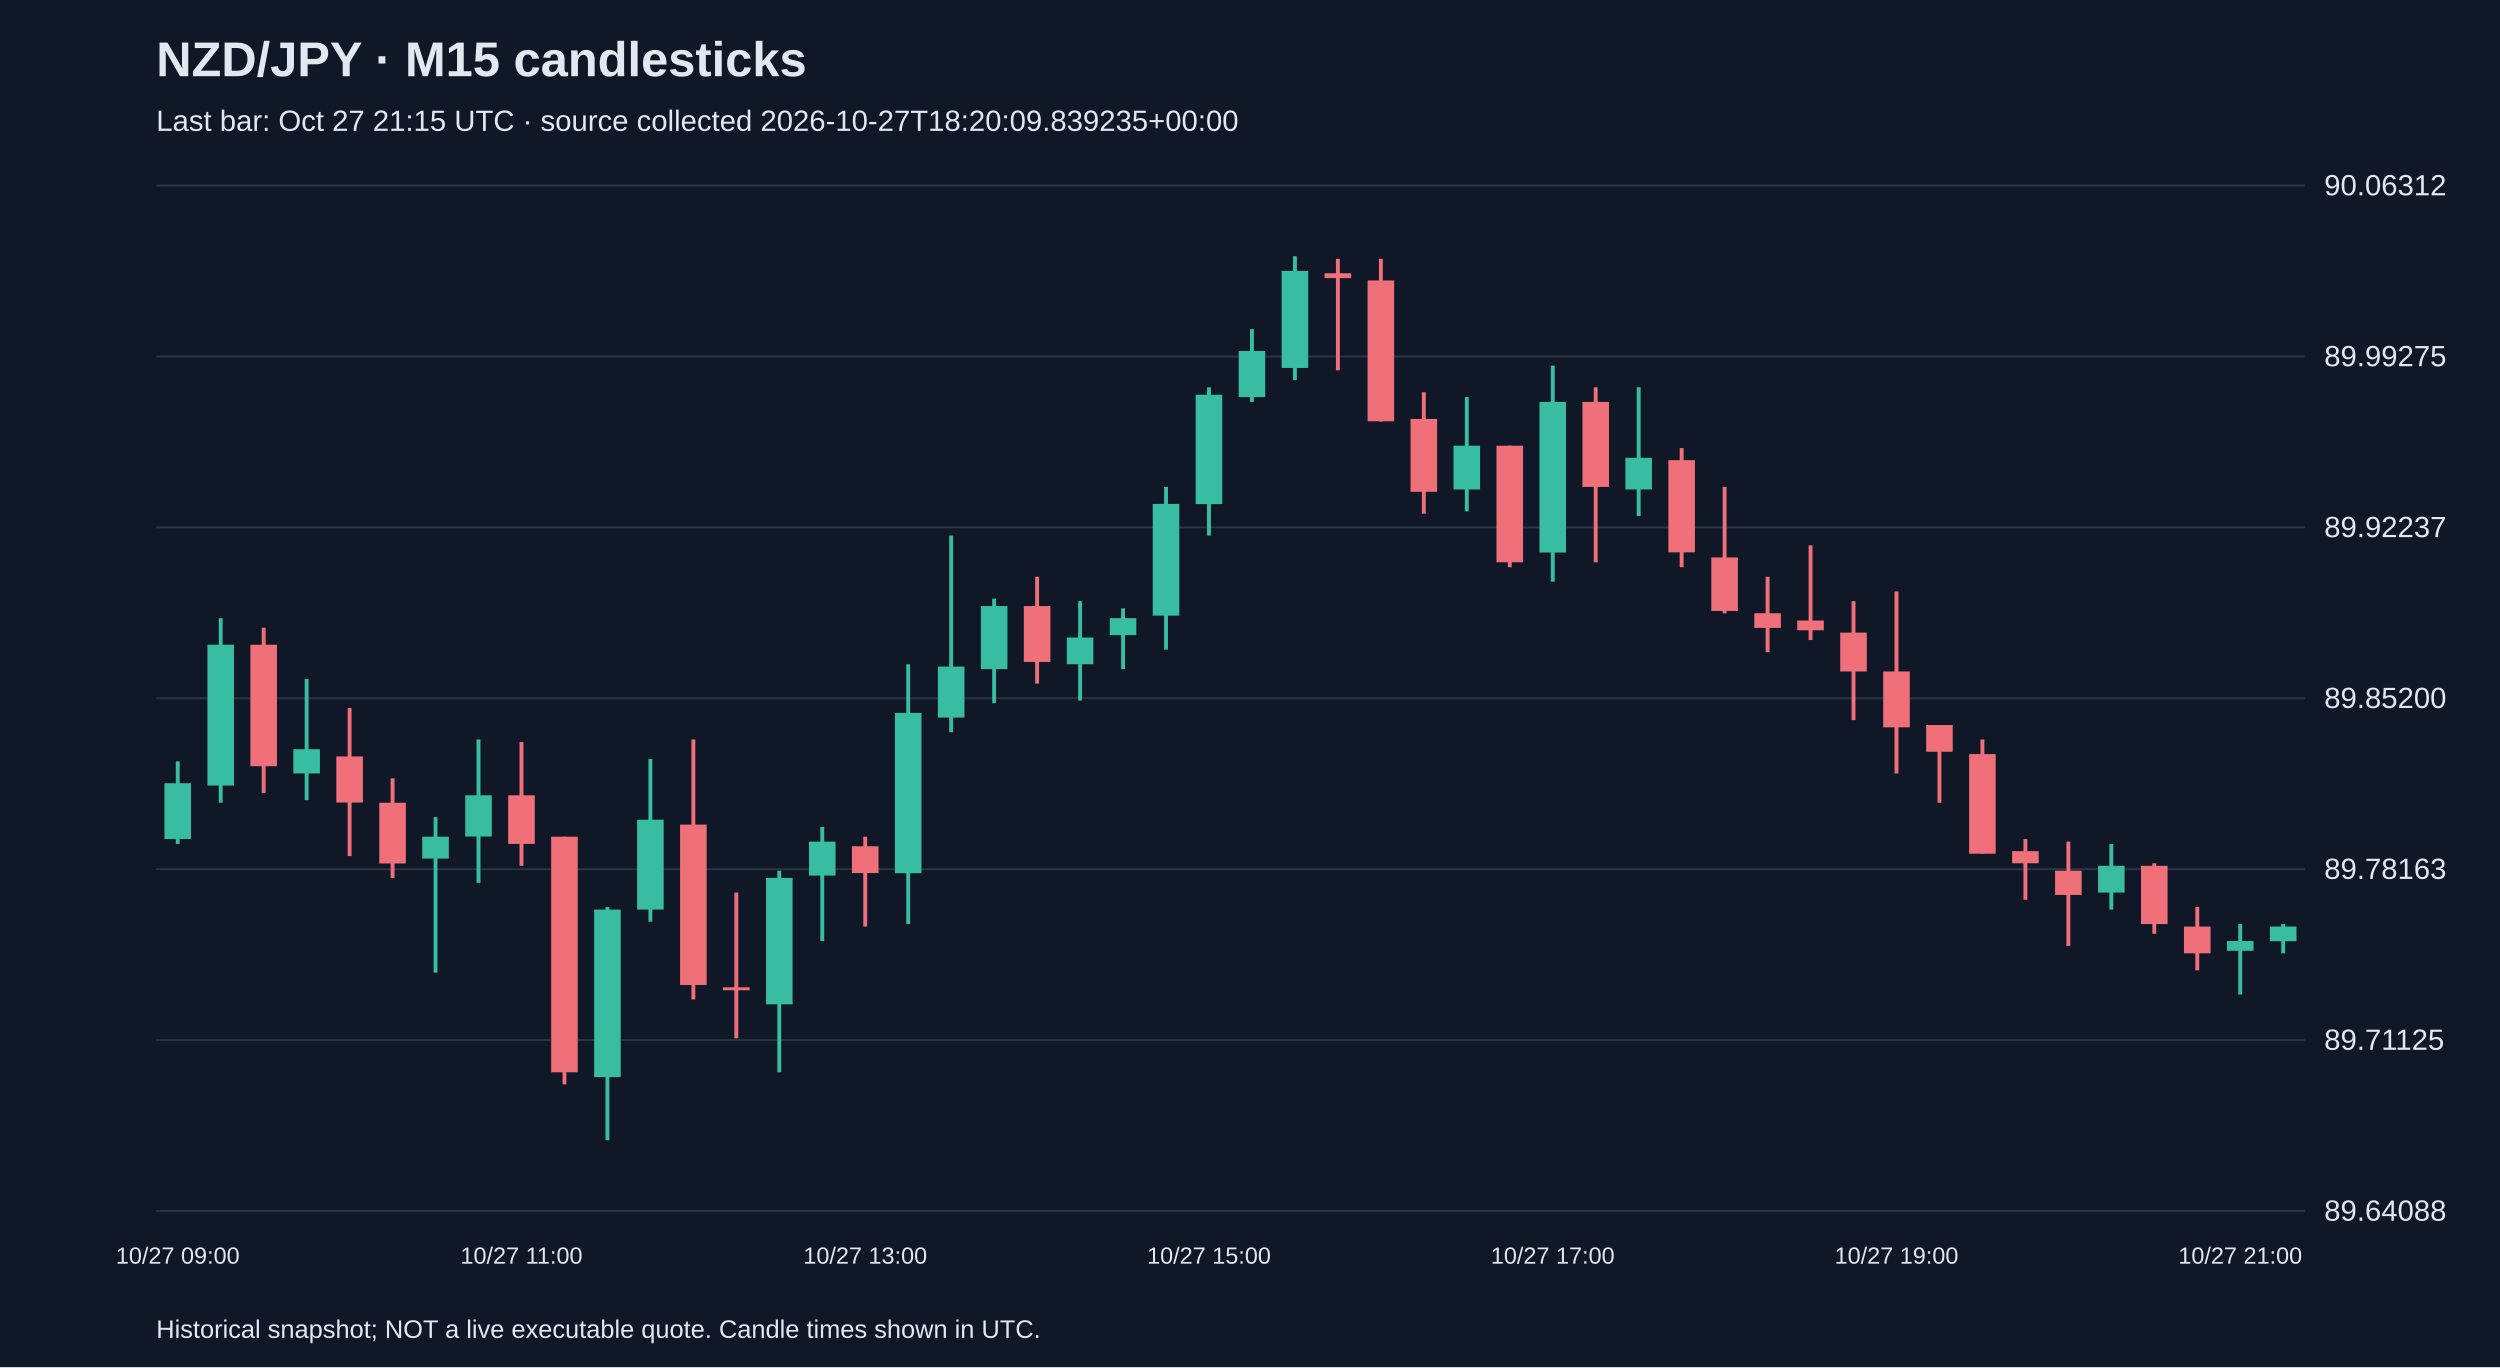
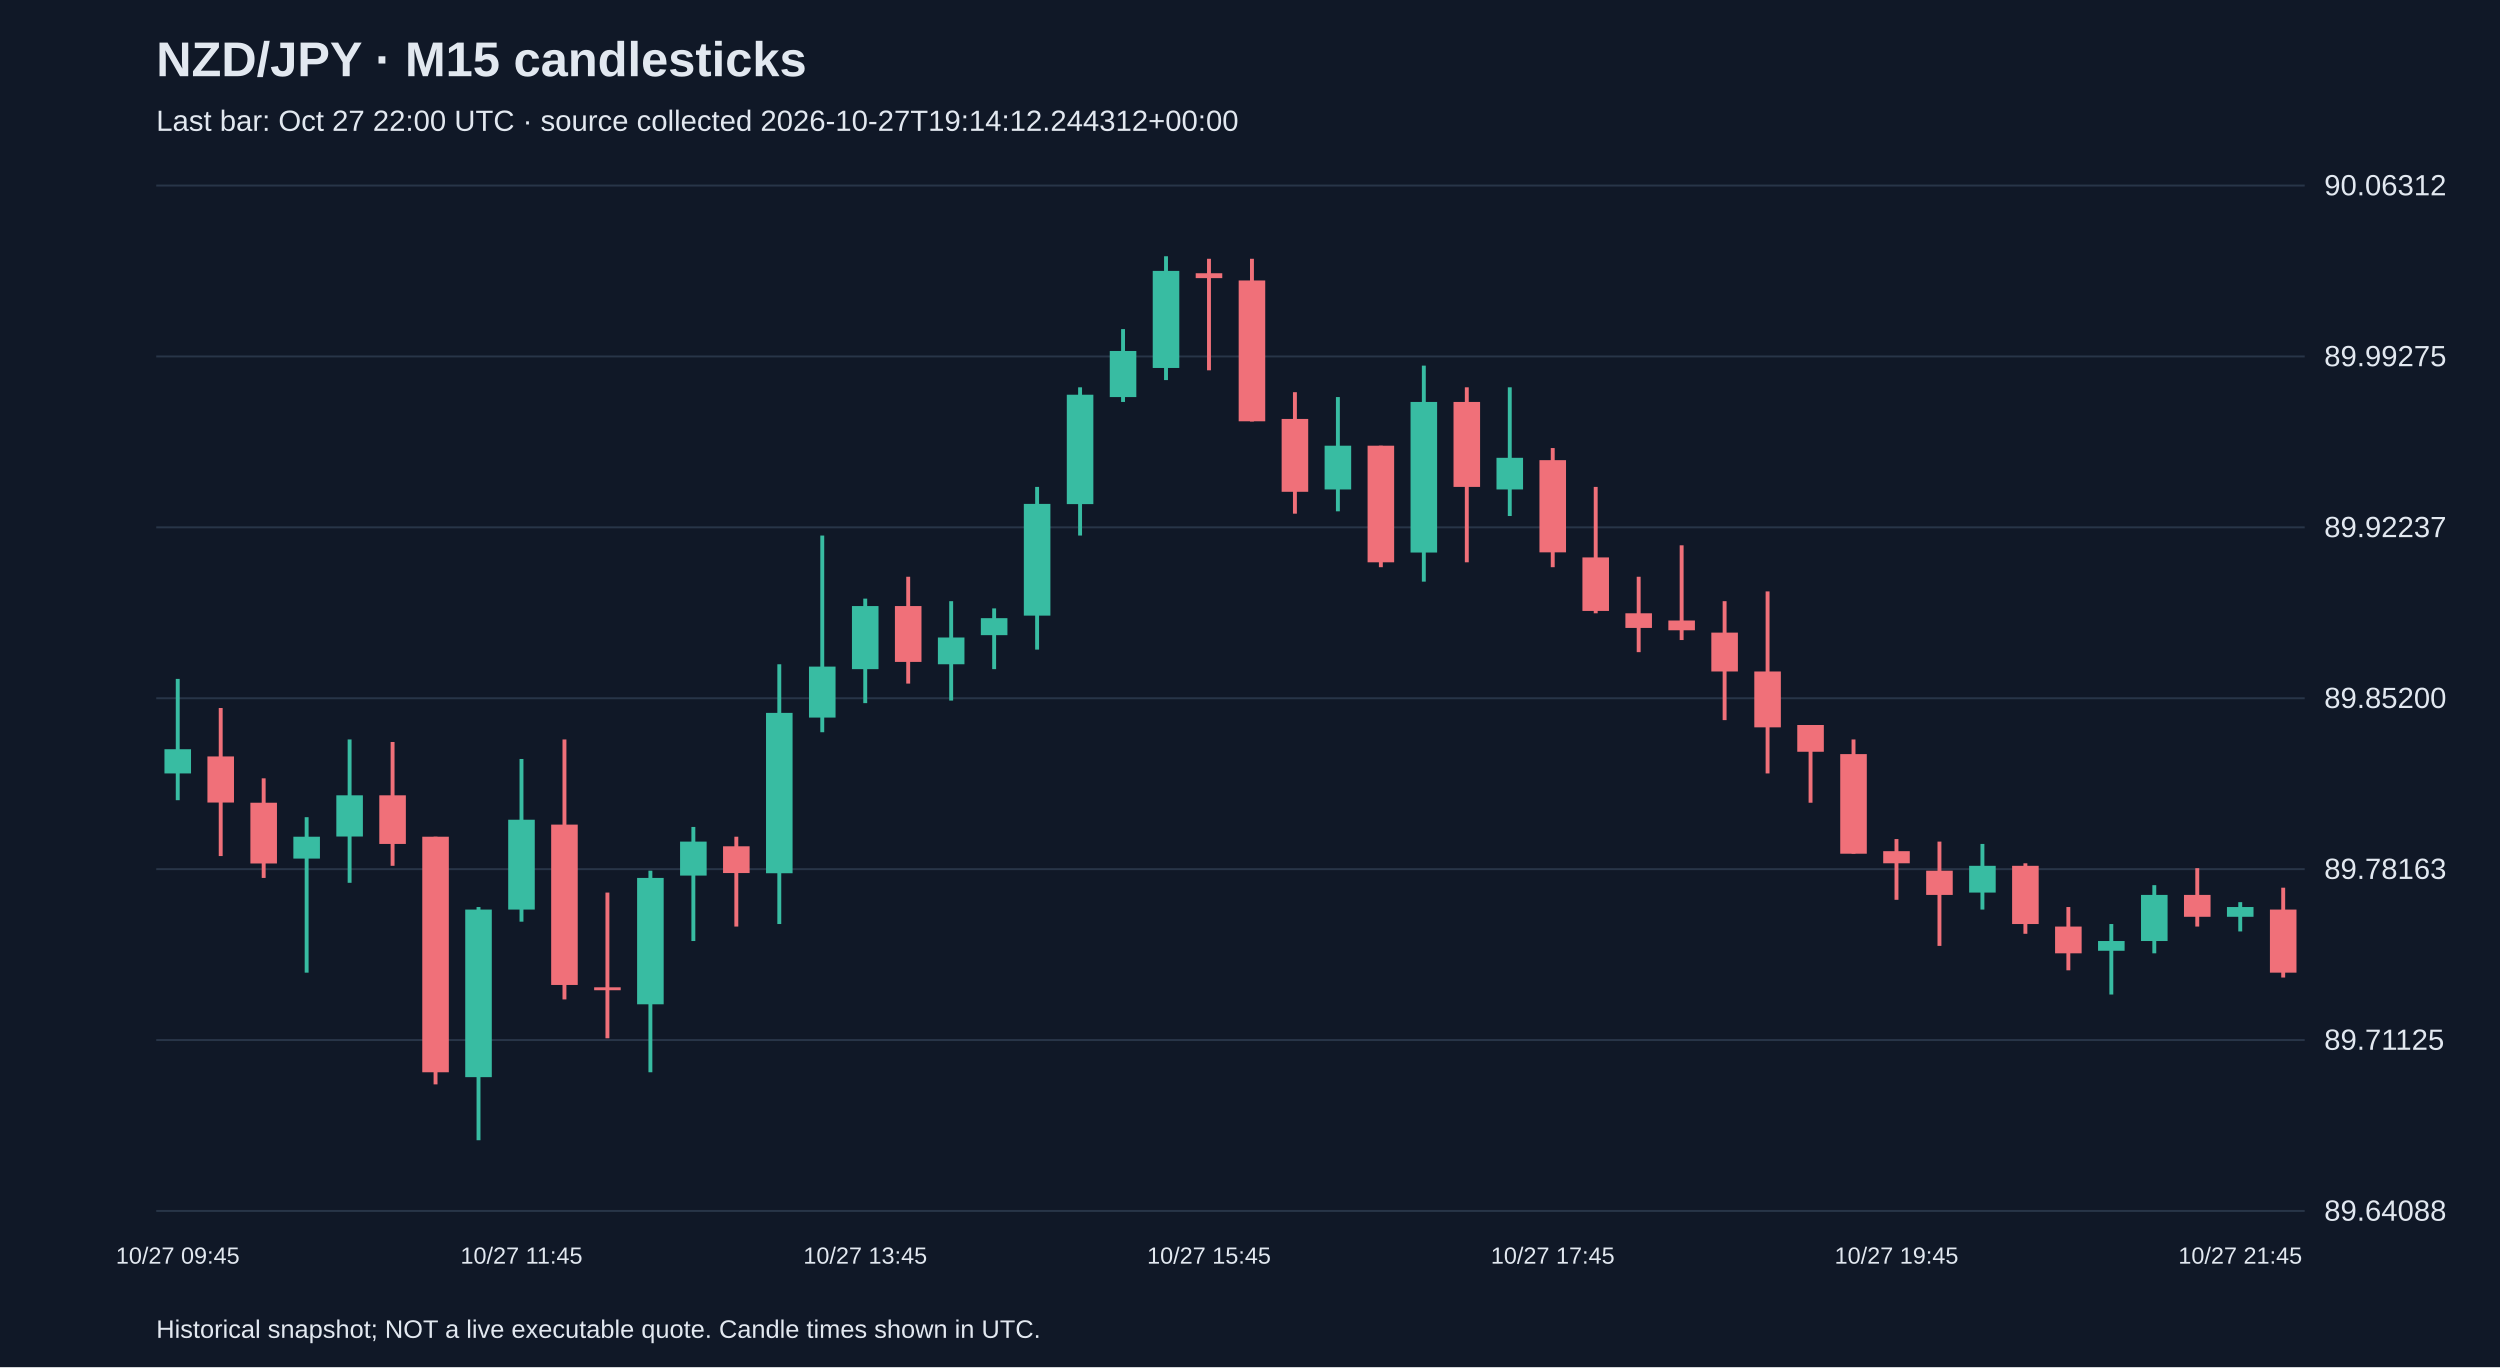
<svg xmlns="http://www.w3.org/2000/svg" viewBox="0 0 1280 700">
  <rect width="100%" height="100%" fill="#101827" />
  <style>text{font-family:Arial,sans-serif;fill:#e2e8f0}</style>
  <text x="80" y="39" font-size="25" font-weight="bold">NZD/JPY · M15 candlesticks</text>
-   <text x="80" y="67" font-size="15" fill="#a6b1c5">Last bar: Oct 27 21:15 UTC · source collected 2026-10-27T18:20:09.839235+00:00</text>
+   <text x="80" y="67" font-size="15" fill="#a6b1c5">Last bar: Oct 27 22:00 UTC · source collected 2026-10-27T19:14:12.244312+00:00</text>
  <line x1="80" y1="620.0" x2="1180" y2="620.0" stroke="#283548" />
  <text x="1190" y="625.0" font-size="15">89.64088</text>
  <line x1="80" y1="532.5" x2="1180" y2="532.5" stroke="#283548" />
  <text x="1190" y="537.5" font-size="15">89.71125</text>
  <line x1="80" y1="445.0" x2="1180" y2="445.0" stroke="#283548" />
  <text x="1190" y="450.0" font-size="15">89.78163</text>
  <line x1="80" y1="357.5" x2="1180" y2="357.5" stroke="#283548" />
  <text x="1190" y="362.5" font-size="15">89.85200</text>
  <line x1="80" y1="270.0" x2="1180" y2="270.0" stroke="#283548" />
  <text x="1190" y="275.0" font-size="15">89.92237</text>
  <line x1="80" y1="182.5" x2="1180" y2="182.5" stroke="#283548" />
  <text x="1190" y="187.5" font-size="15">89.99275</text>
  <line x1="80" y1="95.0" x2="1180" y2="95.0" stroke="#283548" />
  <text x="1190" y="100.0" font-size="15">90.06312</text>
-   <line x1="91.0" y1="389.8" x2="91.0" y2="432.1" stroke="#38bca2" stroke-width="2" />
-   <rect x="84.2" y="401.0" width="13.6" height="28.6" fill="#38bca2" />
-   <text x="91.0" y="647" text-anchor="middle" font-size="12">10/27 09:00</text>
-   <line x1="113.0" y1="316.5" x2="113.0" y2="411.0" stroke="#38bca2" stroke-width="2" />
-   <rect x="106.2" y="330.1" width="13.6" height="72.1" fill="#38bca2" />
-   <line x1="135.0" y1="321.4" x2="135.0" y2="406.0" stroke="#f07079" stroke-width="2" />
-   <rect x="128.2" y="330.1" width="13.6" height="62.2" fill="#f07079" />
-   <line x1="157.0" y1="347.6" x2="157.0" y2="409.7" stroke="#38bca2" stroke-width="2" />
-   <rect x="150.2" y="383.6" width="13.6" height="12.4" fill="#38bca2" />
-   <line x1="179.0" y1="362.5" x2="179.0" y2="438.3" stroke="#f07079" stroke-width="2" />
-   <rect x="172.2" y="387.3" width="13.6" height="23.6" fill="#f07079" />
-   <line x1="201.0" y1="398.5" x2="201.0" y2="449.5" stroke="#f07079" stroke-width="2" />
-   <rect x="194.2" y="411.0" width="13.6" height="31.1" fill="#f07079" />
-   <line x1="223.0" y1="418.4" x2="223.0" y2="498.0" stroke="#38bca2" stroke-width="2" />
-   <rect x="216.2" y="428.4" width="13.6" height="11.2" fill="#38bca2" />
-   <line x1="245.0" y1="378.6" x2="245.0" y2="452.0" stroke="#38bca2" stroke-width="2" />
-   <rect x="238.2" y="407.2" width="13.6" height="21.1" fill="#38bca2" />
-   <line x1="267.0" y1="379.9" x2="267.0" y2="443.3" stroke="#f07079" stroke-width="2" />
-   <rect x="260.2" y="407.2" width="13.6" height="24.9" fill="#f07079" />
-   <text x="267.0" y="647" text-anchor="middle" font-size="12">10/27 11:00</text>
-   <line x1="289.0" y1="428.4" x2="289.0" y2="555.2" stroke="#f07079" stroke-width="2" />
-   <rect x="282.2" y="428.4" width="13.6" height="120.6" fill="#f07079" />
-   <line x1="311.0" y1="464.4" x2="311.0" y2="583.8" stroke="#38bca2" stroke-width="2" />
-   <rect x="304.2" y="465.7" width="13.6" height="85.8" fill="#38bca2" />
-   <line x1="333.0" y1="388.6" x2="333.0" y2="471.9" stroke="#38bca2" stroke-width="2" />
-   <rect x="326.2" y="419.7" width="13.6" height="46.0" fill="#38bca2" />
-   <line x1="355.0" y1="378.6" x2="355.0" y2="511.7" stroke="#f07079" stroke-width="2" />
-   <rect x="348.2" y="422.2" width="13.6" height="82.1" fill="#f07079" />
-   <line x1="377.0" y1="457.0" x2="377.0" y2="531.6" stroke="#f07079" stroke-width="2" />
-   <rect x="370.2" y="505.5" width="13.6" height="1.5" fill="#f07079" />
-   <line x1="399.0" y1="445.8" x2="399.0" y2="549.0" stroke="#38bca2" stroke-width="2" />
-   <rect x="392.2" y="449.5" width="13.6" height="64.7" fill="#38bca2" />
-   <line x1="421.0" y1="423.4" x2="421.0" y2="481.8" stroke="#38bca2" stroke-width="2" />
-   <rect x="414.2" y="430.9" width="13.6" height="17.4" fill="#38bca2" />
-   <line x1="443.0" y1="428.4" x2="443.0" y2="474.4" stroke="#f07079" stroke-width="2" />
-   <rect x="436.2" y="433.3" width="13.6" height="13.7" fill="#f07079" />
-   <text x="443.0" y="647" text-anchor="middle" font-size="12">10/27 13:00</text>
-   <line x1="465.0" y1="340.1" x2="465.0" y2="473.1" stroke="#38bca2" stroke-width="2" />
-   <rect x="458.2" y="365.0" width="13.6" height="82.1" fill="#38bca2" />
-   <line x1="487.0" y1="274.2" x2="487.0" y2="374.9" stroke="#38bca2" stroke-width="2" />
-   <rect x="480.2" y="341.3" width="13.6" height="26.1" fill="#38bca2" />
-   <line x1="509.0" y1="306.5" x2="509.0" y2="360.0" stroke="#38bca2" stroke-width="2" />
-   <rect x="502.2" y="310.3" width="13.6" height="32.3" fill="#38bca2" />
-   <line x1="531.0" y1="295.3" x2="531.0" y2="350.0" stroke="#f07079" stroke-width="2" />
-   <rect x="524.2" y="310.3" width="13.6" height="28.6" fill="#f07079" />
-   <line x1="553.0" y1="307.8" x2="553.0" y2="358.7" stroke="#38bca2" stroke-width="2" />
-   <rect x="546.2" y="326.4" width="13.6" height="13.7" fill="#38bca2" />
-   <line x1="575.0" y1="311.5" x2="575.0" y2="342.6" stroke="#38bca2" stroke-width="2" />
-   <rect x="568.2" y="316.5" width="13.6" height="8.7" fill="#38bca2" />
-   <line x1="597.0" y1="249.3" x2="597.0" y2="332.6" stroke="#38bca2" stroke-width="2" />
-   <rect x="590.2" y="258.0" width="13.6" height="57.2" fill="#38bca2" />
-   <line x1="619.0" y1="198.3" x2="619.0" y2="274.2" stroke="#38bca2" stroke-width="2" />
-   <rect x="612.2" y="202.1" width="13.6" height="56.0" fill="#38bca2" />
-   <text x="619.0" y="647" text-anchor="middle" font-size="12">10/27 15:00</text>
-   <line x1="641.0" y1="168.5" x2="641.0" y2="205.8" stroke="#38bca2" stroke-width="2" />
-   <rect x="634.2" y="179.7" width="13.6" height="23.6" fill="#38bca2" />
-   <line x1="663.0" y1="131.2" x2="663.0" y2="194.6" stroke="#38bca2" stroke-width="2" />
-   <rect x="656.2" y="138.7" width="13.6" height="49.7" fill="#38bca2" />
-   <line x1="685.0" y1="132.5" x2="685.0" y2="189.6" stroke="#f07079" stroke-width="2" />
-   <rect x="678.2" y="139.9" width="13.6" height="2.5" fill="#f07079" />
-   <line x1="707.0" y1="132.5" x2="707.0" y2="215.8" stroke="#f07079" stroke-width="2" />
-   <rect x="700.2" y="143.6" width="13.6" height="72.1" fill="#f07079" />
-   <line x1="729.0" y1="200.8" x2="729.0" y2="263.0" stroke="#f07079" stroke-width="2" />
-   <rect x="722.2" y="214.5" width="13.6" height="37.3" fill="#f07079" />
-   <line x1="751.0" y1="203.3" x2="751.0" y2="261.8" stroke="#38bca2" stroke-width="2" />
-   <rect x="744.2" y="228.2" width="13.6" height="22.4" fill="#38bca2" />
-   <line x1="773.0" y1="228.2" x2="773.0" y2="290.4" stroke="#f07079" stroke-width="2" />
-   <rect x="766.2" y="228.2" width="13.6" height="59.7" fill="#f07079" />
-   <line x1="795.0" y1="187.2" x2="795.0" y2="297.8" stroke="#38bca2" stroke-width="2" />
-   <rect x="788.2" y="205.8" width="13.6" height="77.1" fill="#38bca2" />
-   <text x="795.0" y="647" text-anchor="middle" font-size="12">10/27 17:00</text>
-   <line x1="817.0" y1="198.3" x2="817.0" y2="287.9" stroke="#f07079" stroke-width="2" />
-   <rect x="810.2" y="205.8" width="13.6" height="43.5" fill="#f07079" />
-   <line x1="839.0" y1="198.3" x2="839.0" y2="264.2" stroke="#38bca2" stroke-width="2" />
-   <rect x="832.2" y="234.4" width="13.6" height="16.2" fill="#38bca2" />
-   <line x1="861.0" y1="229.4" x2="861.0" y2="290.4" stroke="#f07079" stroke-width="2" />
-   <rect x="854.2" y="235.6" width="13.6" height="47.2" fill="#f07079" />
-   <line x1="883.0" y1="249.3" x2="883.0" y2="314.0" stroke="#f07079" stroke-width="2" />
-   <rect x="876.2" y="285.4" width="13.6" height="27.4" fill="#f07079" />
-   <line x1="905.0" y1="295.3" x2="905.0" y2="333.9" stroke="#f07079" stroke-width="2" />
-   <rect x="898.2" y="314.0" width="13.6" height="7.5" fill="#f07079" />
-   <line x1="927.0" y1="279.2" x2="927.0" y2="327.7" stroke="#f07079" stroke-width="2" />
-   <rect x="920.2" y="317.7" width="13.6" height="5.0" fill="#f07079" />
-   <line x1="949.0" y1="307.8" x2="949.0" y2="368.7" stroke="#f07079" stroke-width="2" />
-   <rect x="942.2" y="323.9" width="13.6" height="19.9" fill="#f07079" />
-   <line x1="971.0" y1="302.8" x2="971.0" y2="396.0" stroke="#f07079" stroke-width="2" />
-   <rect x="964.2" y="343.8" width="13.6" height="28.6" fill="#f07079" />
-   <text x="971.0" y="647" text-anchor="middle" font-size="12">10/27 19:00</text>
-   <line x1="993.0" y1="371.2" x2="993.0" y2="411.0" stroke="#f07079" stroke-width="2" />
-   <rect x="986.2" y="371.2" width="13.6" height="13.7" fill="#f07079" />
-   <line x1="1015.0" y1="378.6" x2="1015.0" y2="437.1" stroke="#f07079" stroke-width="2" />
-   <rect x="1008.2" y="386.1" width="13.6" height="51.0" fill="#f07079" />
-   <line x1="1037.0" y1="429.6" x2="1037.0" y2="460.7" stroke="#f07079" stroke-width="2" />
-   <rect x="1030.2" y="435.8" width="13.6" height="6.2" fill="#f07079" />
-   <line x1="1059.0" y1="430.9" x2="1059.0" y2="484.3" stroke="#f07079" stroke-width="2" />
-   <rect x="1052.2" y="445.8" width="13.6" height="12.4" fill="#f07079" />
-   <line x1="1081.0" y1="432.1" x2="1081.0" y2="465.7" stroke="#38bca2" stroke-width="2" />
-   <rect x="1074.2" y="443.3" width="13.6" height="13.7" fill="#38bca2" />
-   <line x1="1103.0" y1="442.0" x2="1103.0" y2="478.1" stroke="#f07079" stroke-width="2" />
-   <rect x="1096.2" y="443.3" width="13.6" height="29.8" fill="#f07079" />
-   <line x1="1125.0" y1="464.4" x2="1125.0" y2="496.8" stroke="#f07079" stroke-width="2" />
-   <rect x="1118.2" y="474.4" width="13.6" height="13.7" fill="#f07079" />
-   <line x1="1147.0" y1="473.1" x2="1147.0" y2="509.2" stroke="#38bca2" stroke-width="2" />
-   <rect x="1140.2" y="481.8" width="13.6" height="5.0" fill="#38bca2" />
-   <text x="1147.0" y="647" text-anchor="middle" font-size="12">10/27 21:00</text>
-   <line x1="1169.0" y1="473.1" x2="1169.0" y2="488.1" stroke="#38bca2" stroke-width="2" />
-   <rect x="1162.2" y="474.4" width="13.6" height="7.5" fill="#38bca2" />
+   <line x1="91.0" y1="347.6" x2="91.0" y2="409.7" stroke="#38bca2" stroke-width="2" />
+   <rect x="84.2" y="383.6" width="13.6" height="12.4" fill="#38bca2" />
+   <text x="91.0" y="647" text-anchor="middle" font-size="12">10/27 09:45</text>
+   <line x1="113.0" y1="362.5" x2="113.0" y2="438.3" stroke="#f07079" stroke-width="2" />
+   <rect x="106.2" y="387.3" width="13.6" height="23.6" fill="#f07079" />
+   <line x1="135.0" y1="398.5" x2="135.0" y2="449.5" stroke="#f07079" stroke-width="2" />
+   <rect x="128.2" y="411.0" width="13.6" height="31.1" fill="#f07079" />
+   <line x1="157.0" y1="418.4" x2="157.0" y2="498.0" stroke="#38bca2" stroke-width="2" />
+   <rect x="150.2" y="428.4" width="13.6" height="11.2" fill="#38bca2" />
+   <line x1="179.0" y1="378.6" x2="179.0" y2="452.0" stroke="#38bca2" stroke-width="2" />
+   <rect x="172.2" y="407.2" width="13.6" height="21.1" fill="#38bca2" />
+   <line x1="201.0" y1="379.9" x2="201.0" y2="443.3" stroke="#f07079" stroke-width="2" />
+   <rect x="194.2" y="407.2" width="13.6" height="24.9" fill="#f07079" />
+   <line x1="223.0" y1="428.4" x2="223.0" y2="555.2" stroke="#f07079" stroke-width="2" />
+   <rect x="216.2" y="428.4" width="13.6" height="120.6" fill="#f07079" />
+   <line x1="245.0" y1="464.4" x2="245.0" y2="583.8" stroke="#38bca2" stroke-width="2" />
+   <rect x="238.2" y="465.7" width="13.6" height="85.8" fill="#38bca2" />
+   <line x1="267.0" y1="388.6" x2="267.0" y2="471.9" stroke="#38bca2" stroke-width="2" />
+   <rect x="260.2" y="419.7" width="13.6" height="46.0" fill="#38bca2" />
+   <text x="267.0" y="647" text-anchor="middle" font-size="12">10/27 11:45</text>
+   <line x1="289.0" y1="378.6" x2="289.0" y2="511.7" stroke="#f07079" stroke-width="2" />
+   <rect x="282.2" y="422.2" width="13.6" height="82.1" fill="#f07079" />
+   <line x1="311.0" y1="457.0" x2="311.0" y2="531.6" stroke="#f07079" stroke-width="2" />
+   <rect x="304.2" y="505.5" width="13.6" height="1.5" fill="#f07079" />
+   <line x1="333.0" y1="445.8" x2="333.0" y2="549.0" stroke="#38bca2" stroke-width="2" />
+   <rect x="326.2" y="449.5" width="13.6" height="64.7" fill="#38bca2" />
+   <line x1="355.0" y1="423.4" x2="355.0" y2="481.8" stroke="#38bca2" stroke-width="2" />
+   <rect x="348.2" y="430.9" width="13.6" height="17.4" fill="#38bca2" />
+   <line x1="377.0" y1="428.4" x2="377.0" y2="474.4" stroke="#f07079" stroke-width="2" />
+   <rect x="370.2" y="433.3" width="13.6" height="13.7" fill="#f07079" />
+   <line x1="399.0" y1="340.1" x2="399.0" y2="473.1" stroke="#38bca2" stroke-width="2" />
+   <rect x="392.2" y="365.0" width="13.6" height="82.1" fill="#38bca2" />
+   <line x1="421.0" y1="274.2" x2="421.0" y2="374.9" stroke="#38bca2" stroke-width="2" />
+   <rect x="414.2" y="341.3" width="13.6" height="26.1" fill="#38bca2" />
+   <line x1="443.0" y1="306.5" x2="443.0" y2="360.0" stroke="#38bca2" stroke-width="2" />
+   <rect x="436.2" y="310.3" width="13.6" height="32.3" fill="#38bca2" />
+   <text x="443.0" y="647" text-anchor="middle" font-size="12">10/27 13:45</text>
+   <line x1="465.0" y1="295.3" x2="465.0" y2="350.0" stroke="#f07079" stroke-width="2" />
+   <rect x="458.2" y="310.3" width="13.6" height="28.6" fill="#f07079" />
+   <line x1="487.0" y1="307.8" x2="487.0" y2="358.7" stroke="#38bca2" stroke-width="2" />
+   <rect x="480.2" y="326.4" width="13.6" height="13.7" fill="#38bca2" />
+   <line x1="509.0" y1="311.5" x2="509.0" y2="342.6" stroke="#38bca2" stroke-width="2" />
+   <rect x="502.2" y="316.5" width="13.6" height="8.7" fill="#38bca2" />
+   <line x1="531.0" y1="249.3" x2="531.0" y2="332.6" stroke="#38bca2" stroke-width="2" />
+   <rect x="524.2" y="258.0" width="13.6" height="57.2" fill="#38bca2" />
+   <line x1="553.0" y1="198.3" x2="553.0" y2="274.2" stroke="#38bca2" stroke-width="2" />
+   <rect x="546.2" y="202.1" width="13.6" height="56.0" fill="#38bca2" />
+   <line x1="575.0" y1="168.5" x2="575.0" y2="205.8" stroke="#38bca2" stroke-width="2" />
+   <rect x="568.2" y="179.7" width="13.6" height="23.6" fill="#38bca2" />
+   <line x1="597.0" y1="131.2" x2="597.0" y2="194.6" stroke="#38bca2" stroke-width="2" />
+   <rect x="590.2" y="138.7" width="13.6" height="49.7" fill="#38bca2" />
+   <line x1="619.0" y1="132.5" x2="619.0" y2="189.6" stroke="#f07079" stroke-width="2" />
+   <rect x="612.2" y="139.9" width="13.6" height="2.5" fill="#f07079" />
+   <text x="619.0" y="647" text-anchor="middle" font-size="12">10/27 15:45</text>
+   <line x1="641.0" y1="132.5" x2="641.0" y2="215.8" stroke="#f07079" stroke-width="2" />
+   <rect x="634.2" y="143.6" width="13.6" height="72.1" fill="#f07079" />
+   <line x1="663.0" y1="200.8" x2="663.0" y2="263.0" stroke="#f07079" stroke-width="2" />
+   <rect x="656.2" y="214.5" width="13.6" height="37.3" fill="#f07079" />
+   <line x1="685.0" y1="203.3" x2="685.0" y2="261.8" stroke="#38bca2" stroke-width="2" />
+   <rect x="678.2" y="228.2" width="13.6" height="22.4" fill="#38bca2" />
+   <line x1="707.0" y1="228.2" x2="707.0" y2="290.4" stroke="#f07079" stroke-width="2" />
+   <rect x="700.2" y="228.2" width="13.6" height="59.7" fill="#f07079" />
+   <line x1="729.0" y1="187.2" x2="729.0" y2="297.8" stroke="#38bca2" stroke-width="2" />
+   <rect x="722.2" y="205.8" width="13.6" height="77.1" fill="#38bca2" />
+   <line x1="751.0" y1="198.3" x2="751.0" y2="287.9" stroke="#f07079" stroke-width="2" />
+   <rect x="744.2" y="205.8" width="13.6" height="43.5" fill="#f07079" />
+   <line x1="773.0" y1="198.3" x2="773.0" y2="264.2" stroke="#38bca2" stroke-width="2" />
+   <rect x="766.2" y="234.4" width="13.6" height="16.2" fill="#38bca2" />
+   <line x1="795.0" y1="229.4" x2="795.0" y2="290.4" stroke="#f07079" stroke-width="2" />
+   <rect x="788.2" y="235.6" width="13.6" height="47.2" fill="#f07079" />
+   <text x="795.0" y="647" text-anchor="middle" font-size="12">10/27 17:45</text>
+   <line x1="817.0" y1="249.3" x2="817.0" y2="314.0" stroke="#f07079" stroke-width="2" />
+   <rect x="810.2" y="285.4" width="13.6" height="27.4" fill="#f07079" />
+   <line x1="839.0" y1="295.3" x2="839.0" y2="333.9" stroke="#f07079" stroke-width="2" />
+   <rect x="832.2" y="314.0" width="13.6" height="7.5" fill="#f07079" />
+   <line x1="861.0" y1="279.2" x2="861.0" y2="327.7" stroke="#f07079" stroke-width="2" />
+   <rect x="854.2" y="317.7" width="13.6" height="5.0" fill="#f07079" />
+   <line x1="883.0" y1="307.8" x2="883.0" y2="368.7" stroke="#f07079" stroke-width="2" />
+   <rect x="876.2" y="323.9" width="13.6" height="19.9" fill="#f07079" />
+   <line x1="905.0" y1="302.8" x2="905.0" y2="396.0" stroke="#f07079" stroke-width="2" />
+   <rect x="898.2" y="343.8" width="13.6" height="28.6" fill="#f07079" />
+   <line x1="927.0" y1="371.2" x2="927.0" y2="411.0" stroke="#f07079" stroke-width="2" />
+   <rect x="920.2" y="371.2" width="13.6" height="13.7" fill="#f07079" />
+   <line x1="949.0" y1="378.6" x2="949.0" y2="437.1" stroke="#f07079" stroke-width="2" />
+   <rect x="942.2" y="386.1" width="13.6" height="51.0" fill="#f07079" />
+   <line x1="971.0" y1="429.6" x2="971.0" y2="460.7" stroke="#f07079" stroke-width="2" />
+   <rect x="964.2" y="435.8" width="13.6" height="6.2" fill="#f07079" />
+   <text x="971.0" y="647" text-anchor="middle" font-size="12">10/27 19:45</text>
+   <line x1="993.0" y1="430.9" x2="993.0" y2="484.3" stroke="#f07079" stroke-width="2" />
+   <rect x="986.2" y="445.8" width="13.6" height="12.4" fill="#f07079" />
+   <line x1="1015.0" y1="432.1" x2="1015.0" y2="465.7" stroke="#38bca2" stroke-width="2" />
+   <rect x="1008.2" y="443.3" width="13.6" height="13.7" fill="#38bca2" />
+   <line x1="1037.0" y1="442.0" x2="1037.0" y2="478.1" stroke="#f07079" stroke-width="2" />
+   <rect x="1030.2" y="443.3" width="13.6" height="29.8" fill="#f07079" />
+   <line x1="1059.0" y1="464.4" x2="1059.0" y2="496.8" stroke="#f07079" stroke-width="2" />
+   <rect x="1052.2" y="474.4" width="13.6" height="13.7" fill="#f07079" />
+   <line x1="1081.0" y1="473.1" x2="1081.0" y2="509.2" stroke="#38bca2" stroke-width="2" />
+   <rect x="1074.2" y="481.8" width="13.6" height="5.0" fill="#38bca2" />
+   <line x1="1103.0" y1="453.2" x2="1103.0" y2="488.1" stroke="#38bca2" stroke-width="2" />
+   <rect x="1096.2" y="458.2" width="13.6" height="23.6" fill="#38bca2" />
+   <line x1="1125.0" y1="444.5" x2="1125.0" y2="474.4" stroke="#f07079" stroke-width="2" />
+   <rect x="1118.2" y="458.2" width="13.6" height="11.2" fill="#f07079" />
+   <line x1="1147.0" y1="461.9" x2="1147.0" y2="476.9" stroke="#38bca2" stroke-width="2" />
+   <rect x="1140.2" y="464.4" width="13.6" height="5.0" fill="#38bca2" />
+   <text x="1147.0" y="647" text-anchor="middle" font-size="12">10/27 21:45</text>
+   <line x1="1169.0" y1="454.5" x2="1169.0" y2="500.5" stroke="#f07079" stroke-width="2" />
+   <rect x="1162.2" y="465.7" width="13.6" height="32.3" fill="#f07079" />
  <text x="80" y="685" font-size="13">Historical snapshot; NOT a live executable quote. Candle times shown in UTC.</text>
</svg>
